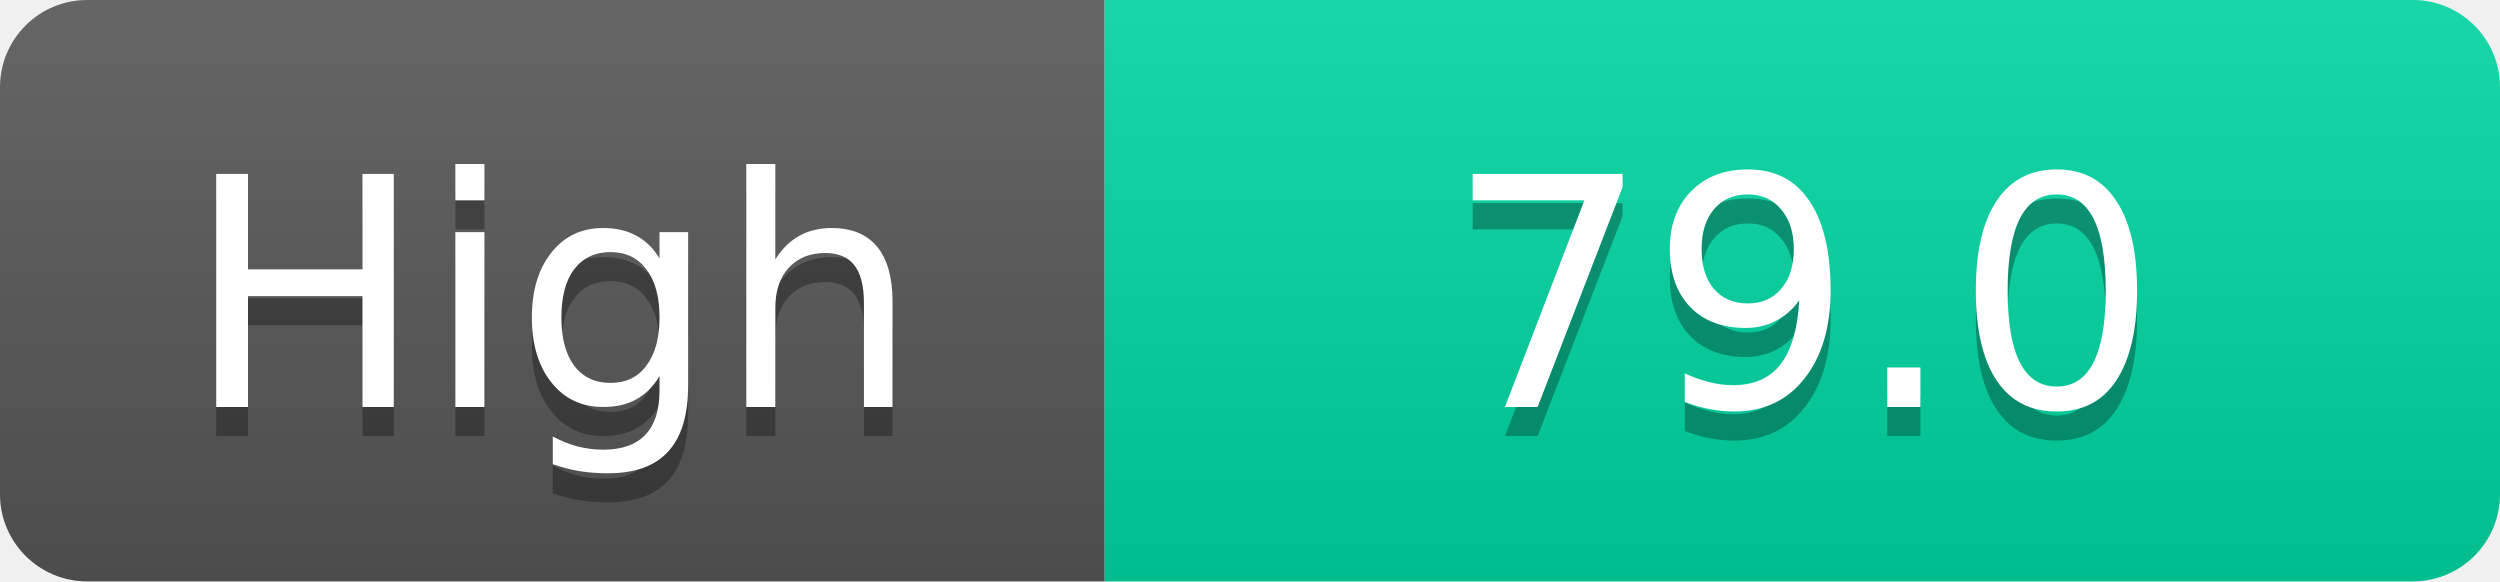
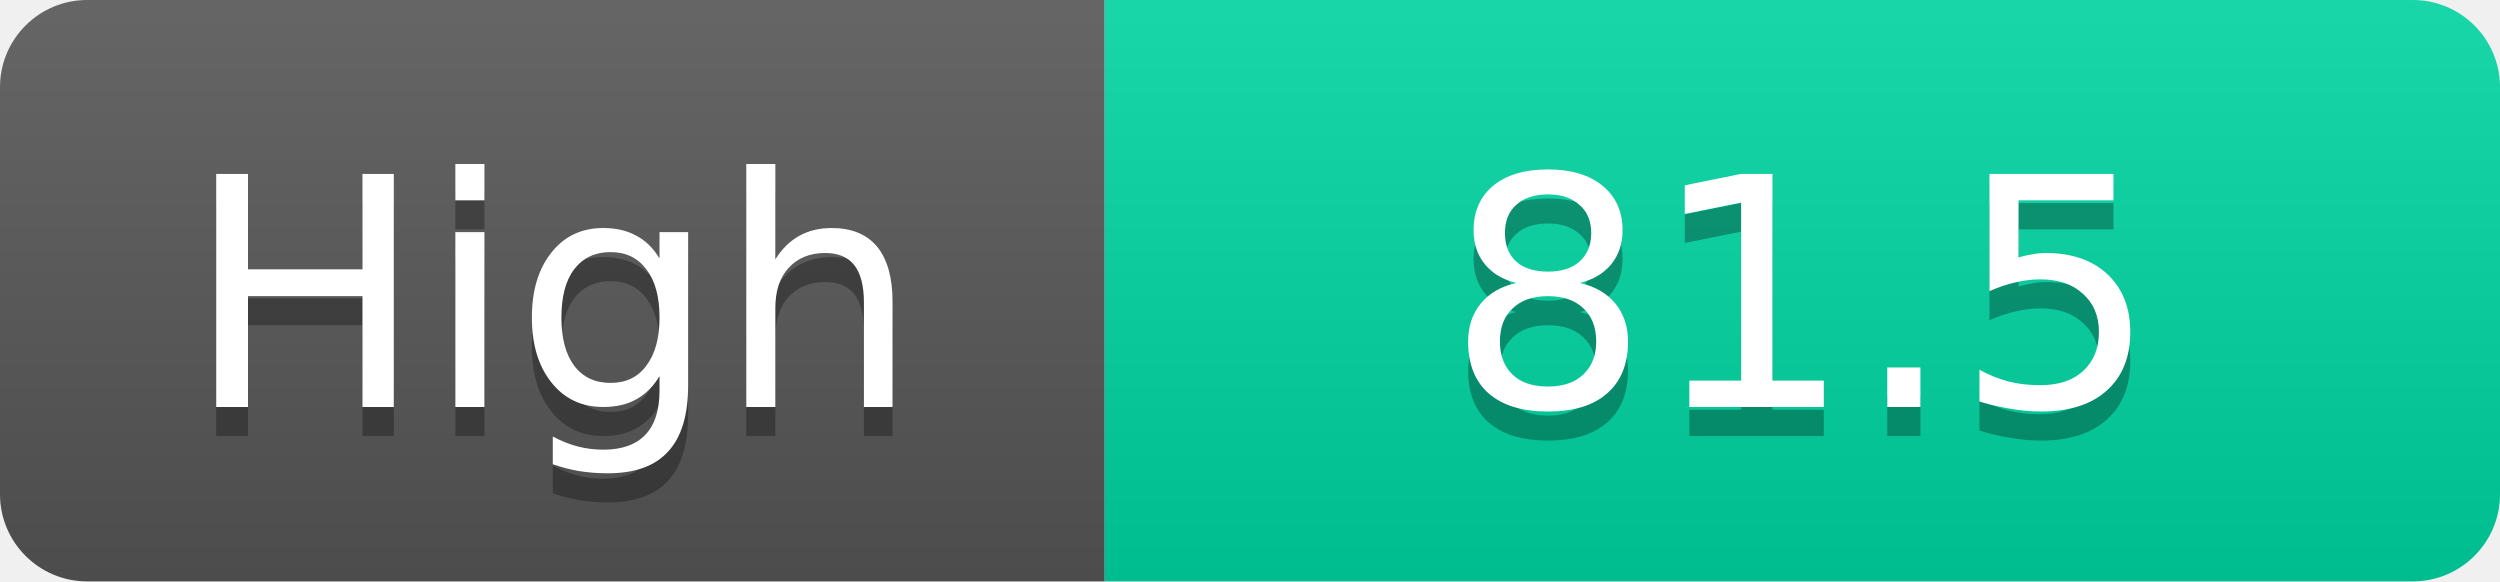
<svg xmlns="http://www.w3.org/2000/svg" width="86" height="20">
  <linearGradient id="s" x2="0" y2="100%">
    <stop offset="0" stop-color="#fff" stop-opacity=".1" />
    <stop offset="1" stop-opacity=".1" />
  </linearGradient>
  <clipPath id="r">
    <rect width="86" height="20" rx="3" fill="#fff" />
  </clipPath>
  <g clip-path="url(#r)">
    <rect width="38" height="20" fill="#555" />
    <rect x="38" width="48" height="20" fill="#00d2a0" />
    <rect width="86" height="20" fill="url(#s)" />
  </g>
  <g fill="#fff" text-anchor="middle" font-family="Verdana,Geneva,DejaVu Sans,sans-serif" text-rendering="geometricPrecision" font-size="11">
    <text x="19.0" y="15" fill="#010101" fill-opacity=".3">High</text>
    <text x="19.0" y="14">High</text>
-     <text x="62.0" y="15" fill="#010101" fill-opacity=".3">79.0</text>
-     <text x="62.0" y="14">79.0</text>
+     <text x="62.0" y="15" fill="#010101" fill-opacity=".3">81.5</text>
+     <text x="62.0" y="14">81.5</text>
  </g>
</svg>
